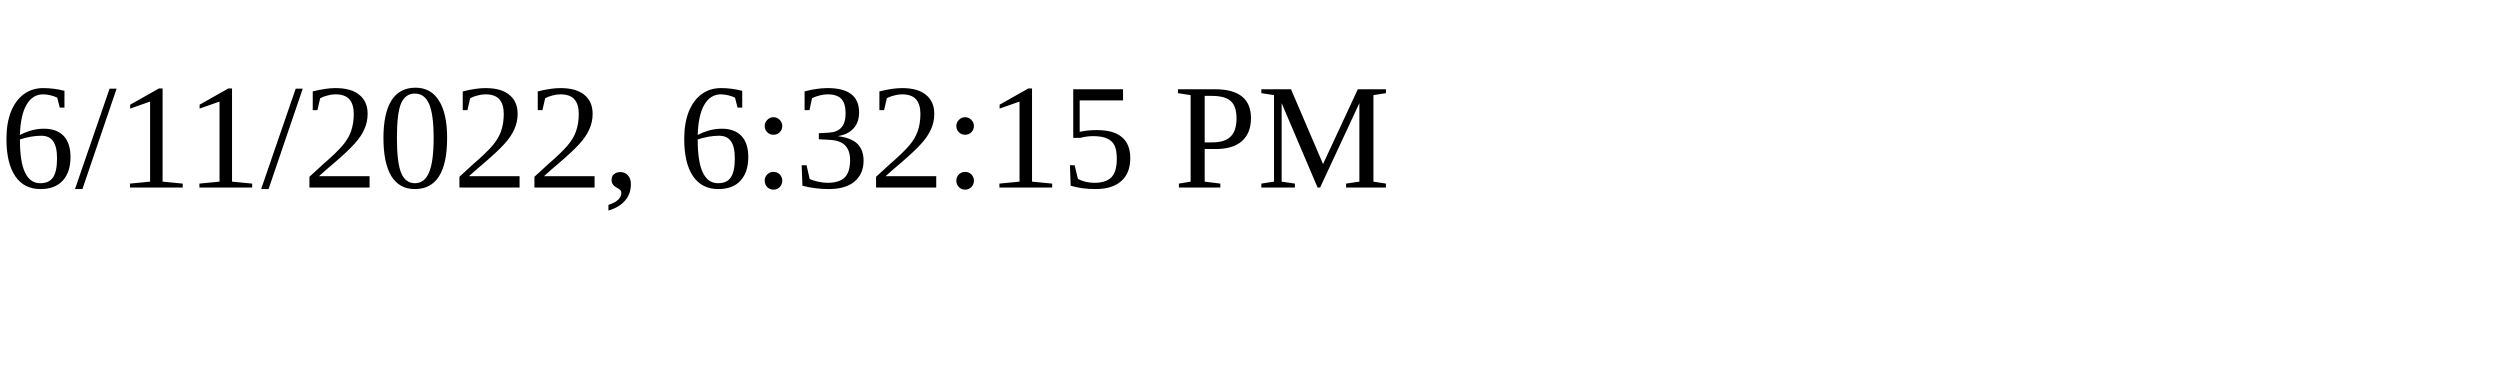
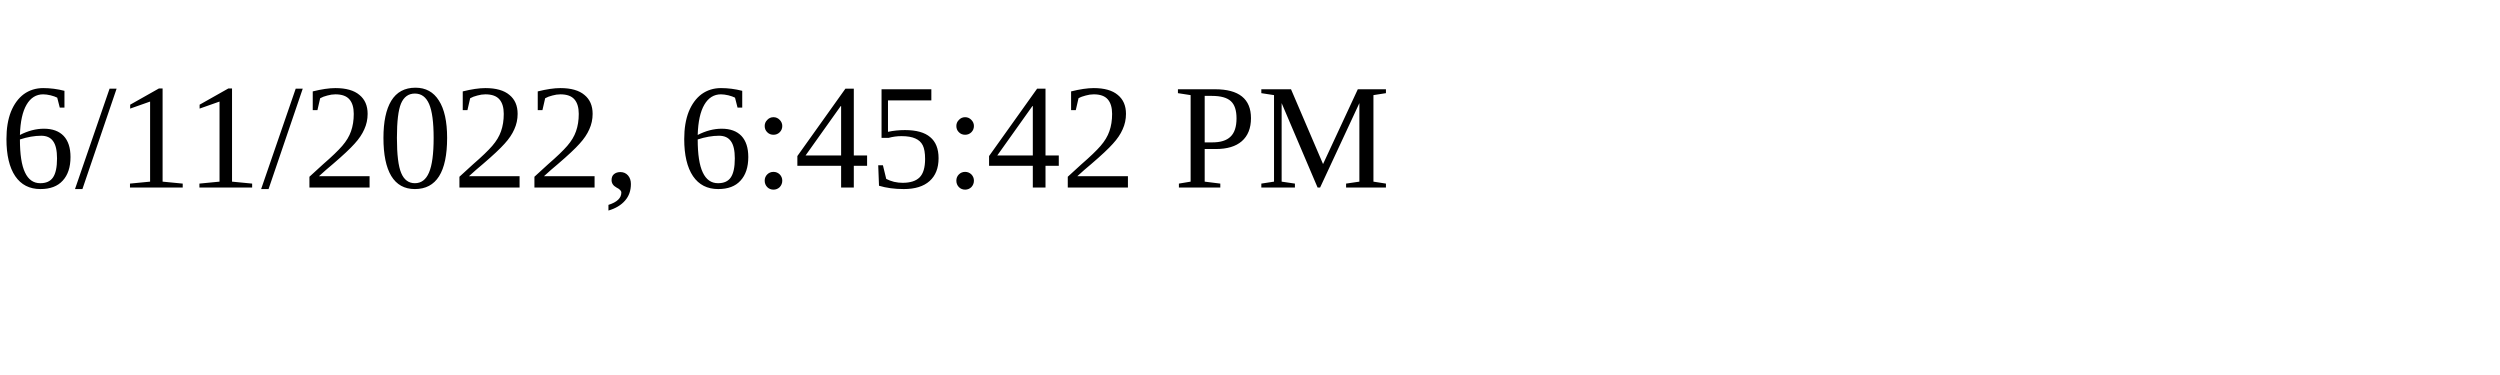
<svg xmlns="http://www.w3.org/2000/svg" height="30" width="200">
-   <text x="0" y="15">6/11/2022, 6:32:15 PM</text>
+   <text x="0" y="15">6/11/2022, 6:45:42 PM</text>
</svg>
